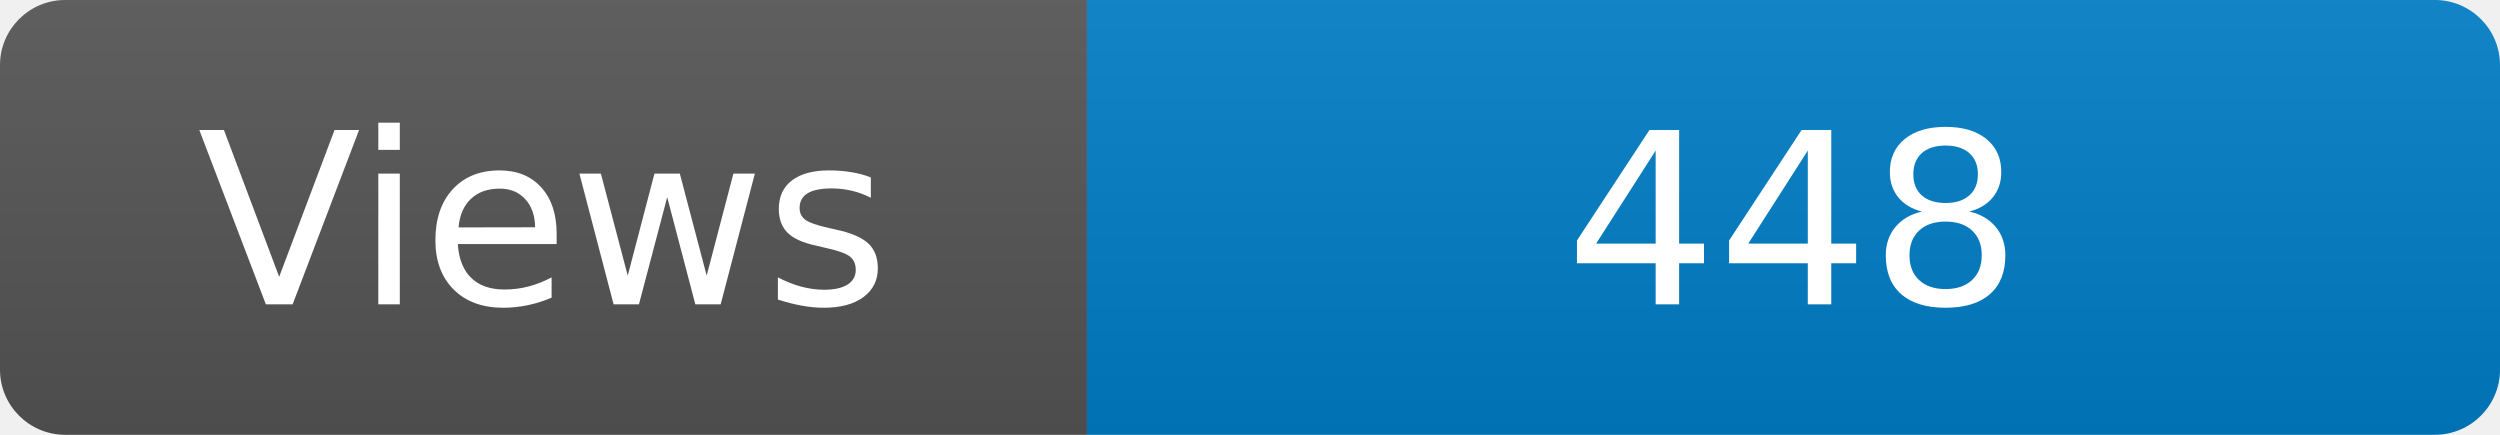
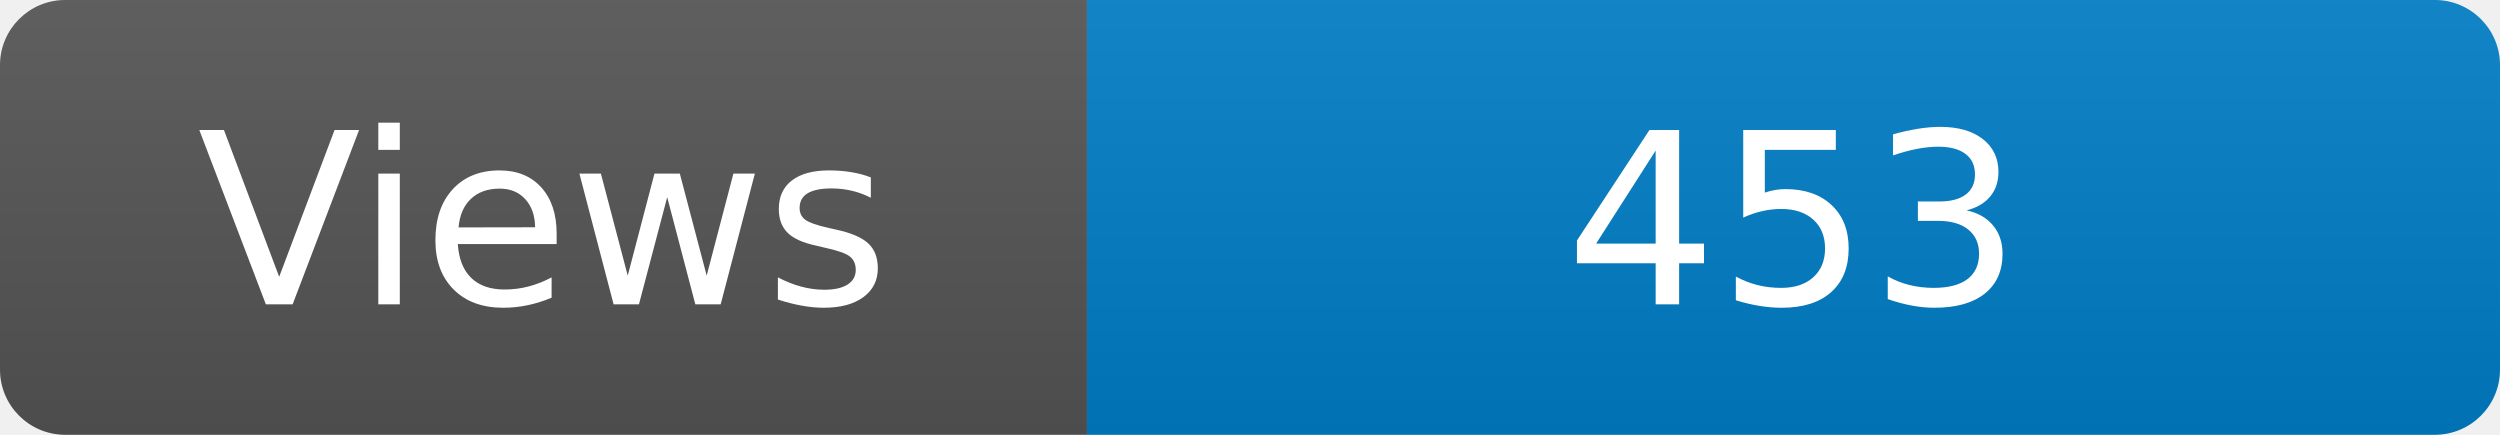
<svg xmlns="http://www.w3.org/2000/svg" width="115" height="20" role="img" aria-label="Maintained?: yes">
  <linearGradient id="s" x2="0" y2="100%">
    <stop offset="0" stop-color="#bbb" stop-opacity=".1" />
    <stop offset="1" stop-opacity=".1" />
  </linearGradient>
  <clipPath id="r">
    <rect width="115" height="20" rx="3" fill="#fff" />
  </clipPath>
  <g clip-path="url(#r)">
    <rect width="50" height="20" fill="#555" />
    <rect x="50" width="160" height="20" fill="#007ec6" />
    <rect width="115" height="20" fill="url(#s)" />
  </g>
  <g fill="#fff" text-anchor="middle" font-family="Verdana,Geneva,DejaVu Sans,sans-serif" font-size="110">
    <text x="250" y="140" transform="scale(.1)" fill="#fff">Views</text>
-     <text x="825" y="140" transform="scale(.1)" fill="#fff">448</text>
+     <text x="825" y="140" transform="scale(.1)" fill="#fff">453</text>
  </g>
</svg>
